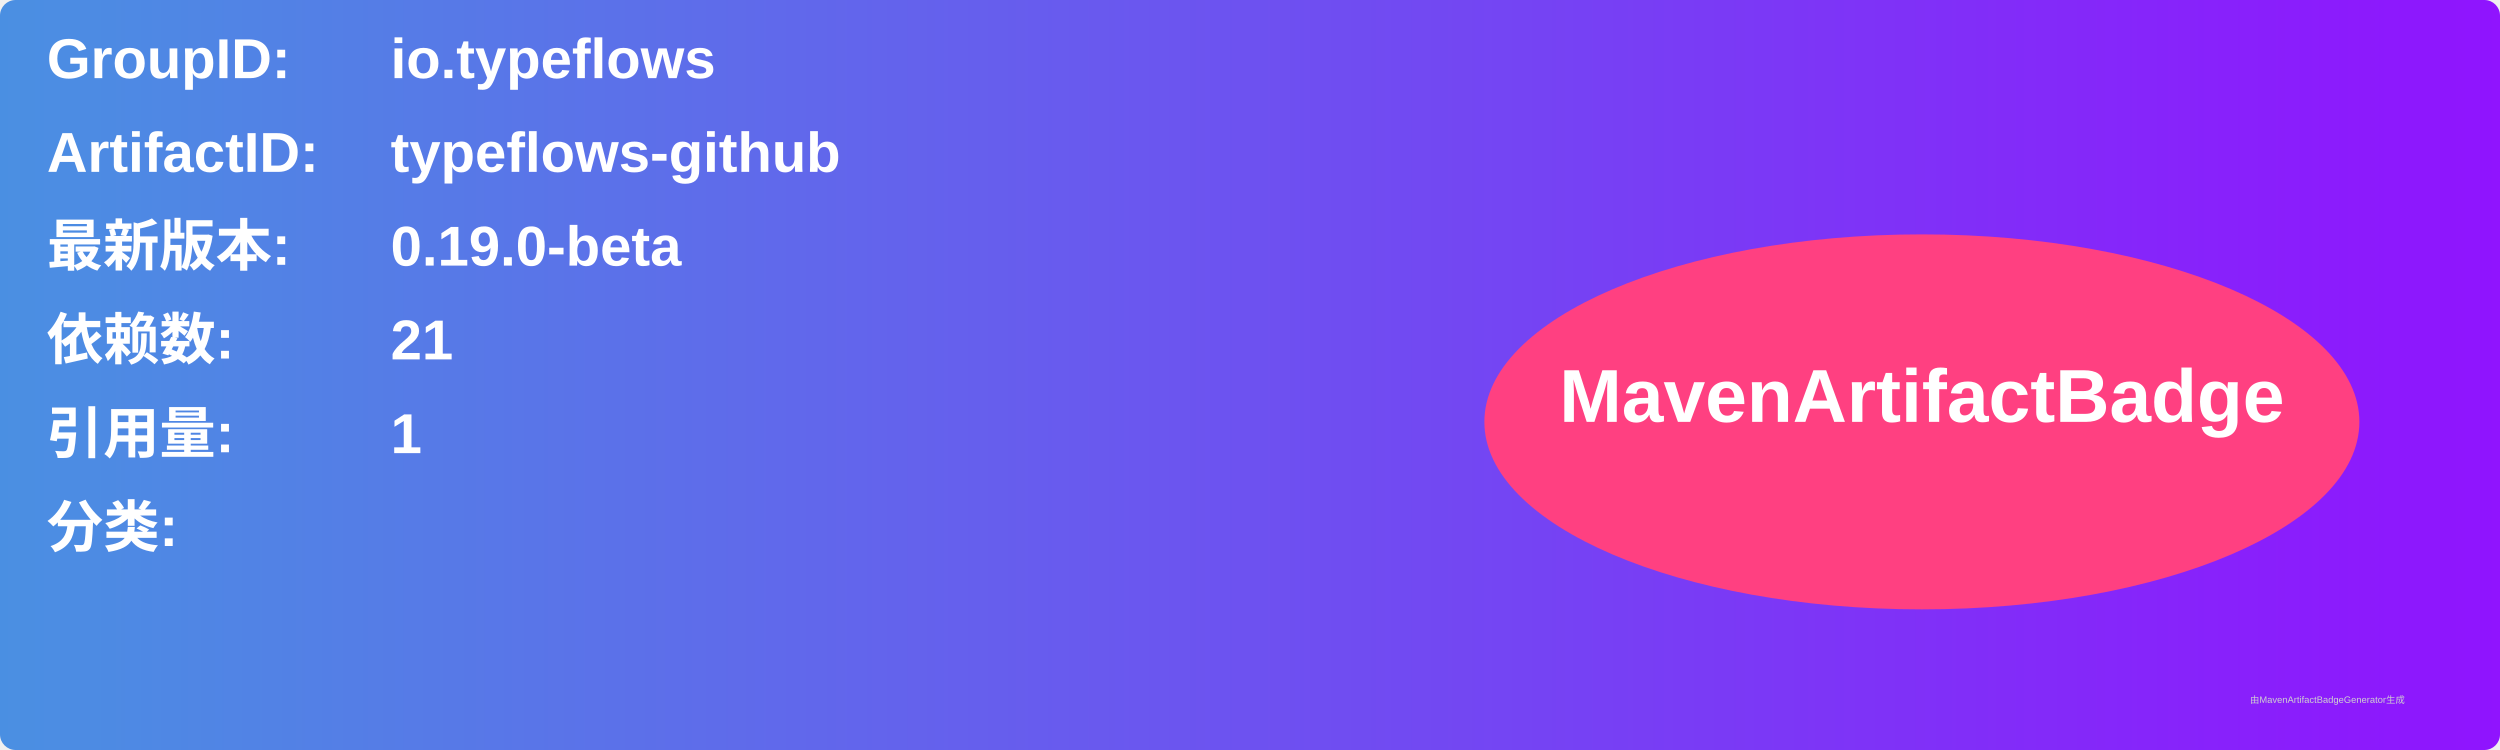
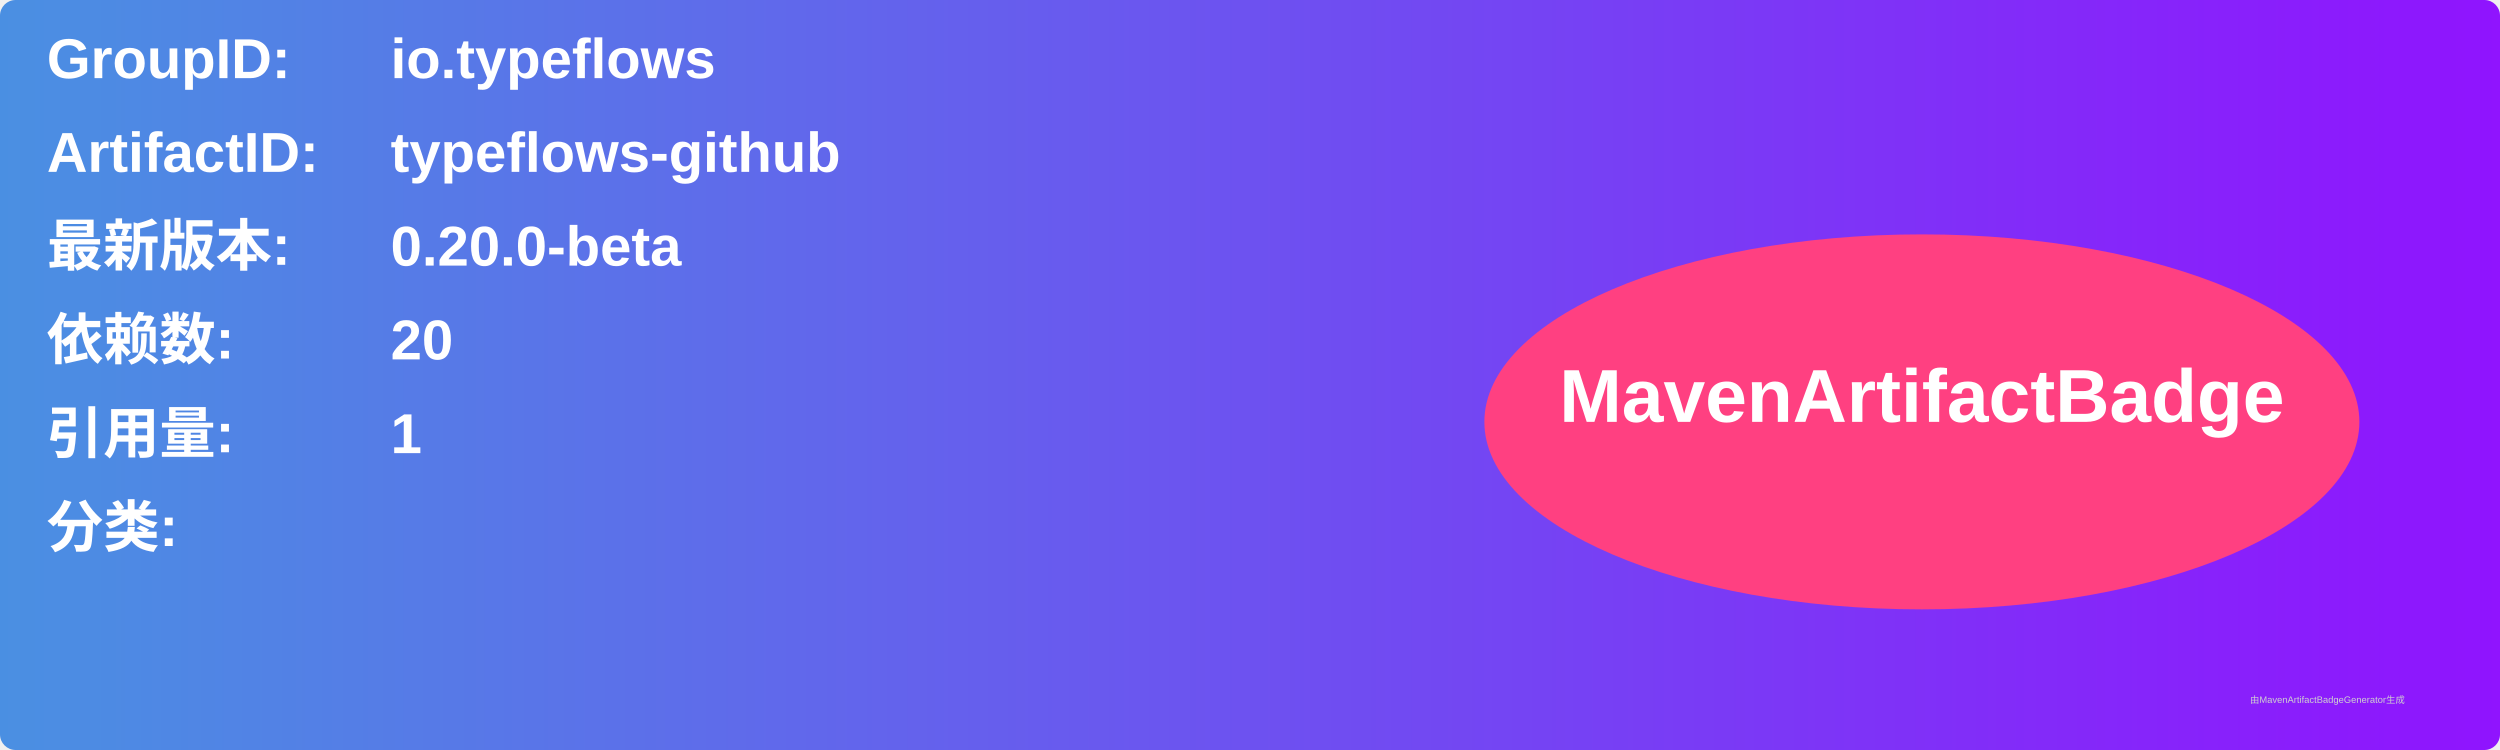
<svg xmlns="http://www.w3.org/2000/svg" width="800" height="240" viewBox="0 0 800 240">
  <linearGradient id="grad" x1="0%" y1="0%" x2="100%" y2="0%">
    <stop offset="0%" stop-color="#4a90e2" />
    <stop offset="100%" stop-color="#9013fe" />
  </linearGradient>
  <rect width="100%" height="100%" rx="5" ry="5" fill="url(#grad)" />
  <g transform="translate(15, 15)">
    <text x="0" y="10" font-family="Arial" font-size="18" fill="white" font-weight="bold" width="260">GroupID:</text>
    <text x="110" y="10" font-family="Arial" font-size="18" fill="white" font-weight="bold" width="460">io.typeflows</text>
    <text x="0" y="40" font-family="Arial" font-size="18" fill="white" font-weight="bold" width="260">ArtifactID:</text>
    <text x="110" y="40" font-family="Arial" font-size="18" fill="white" font-weight="bold" width="460">typeflows-github</text>
    <text x="0" y="70" font-family="Arial" font-size="18" fill="white" font-weight="bold">最新版本:</text>
    <text x="110" y="70" font-family="Arial" font-size="18" fill="white" font-weight="bold">
-       <tspan font-weight="bold">0.19.0-beta</tspan>
+       <tspan font-weight="bold">0.20.0-beta</tspan>
    </text>
    <text x="0" y="100" font-family="Arial" font-size="18" fill="white" font-weight="bold">依赖数: </text>
    <text x="110" y="100" font-family="Arial" font-size="18" fill="white">
-       <tspan font-weight="bold">21</tspan>
+       <tspan font-weight="bold">20</tspan>
    </text>
    <text x="0" y="130" font-family="Arial" font-size="18" fill="white" font-weight="bold">引用量: </text>
    <text x="110" y="130" font-family="Arial" font-size="18" fill="white">
      <tspan font-weight="bold">1</tspan>
    </text>
    <text x="0" y="160" font-family="Arial" font-size="18" fill="white" font-weight="bold">分类:</text>
    <text x="10" y="190" font-family="Arial" font-size="10" fill="white">
      <tspan font-weight="bold" />
    </text>
    <ellipse cx="600" cy="120" rx="140" ry="60" fill="#ff4081" />
    <text x="600" y="120" text-anchor="middle" font-family="Arial" font-size="24" fill="white" font-weight="bold">MavenArtifactBadge</text>
  </g>
  <text x="720" y="225" font-family="Arial" font-size="3" fill="#d0d0d0">由MavenArtifactBadgeGenerator生成</text>
</svg>
